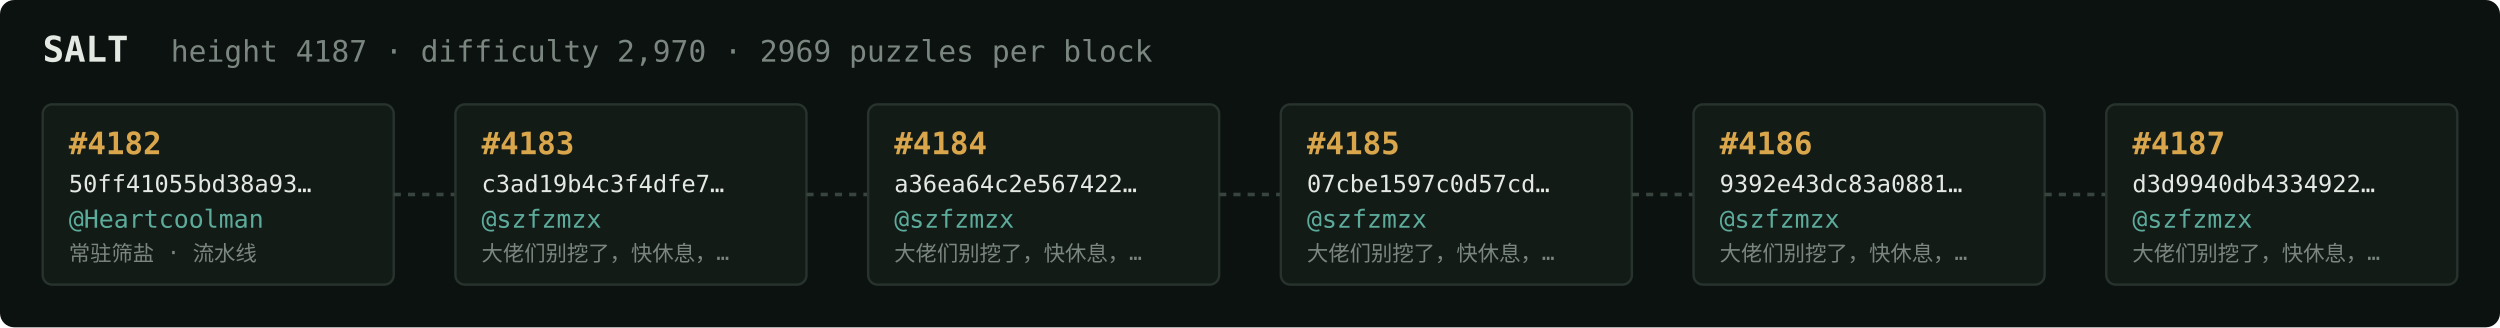
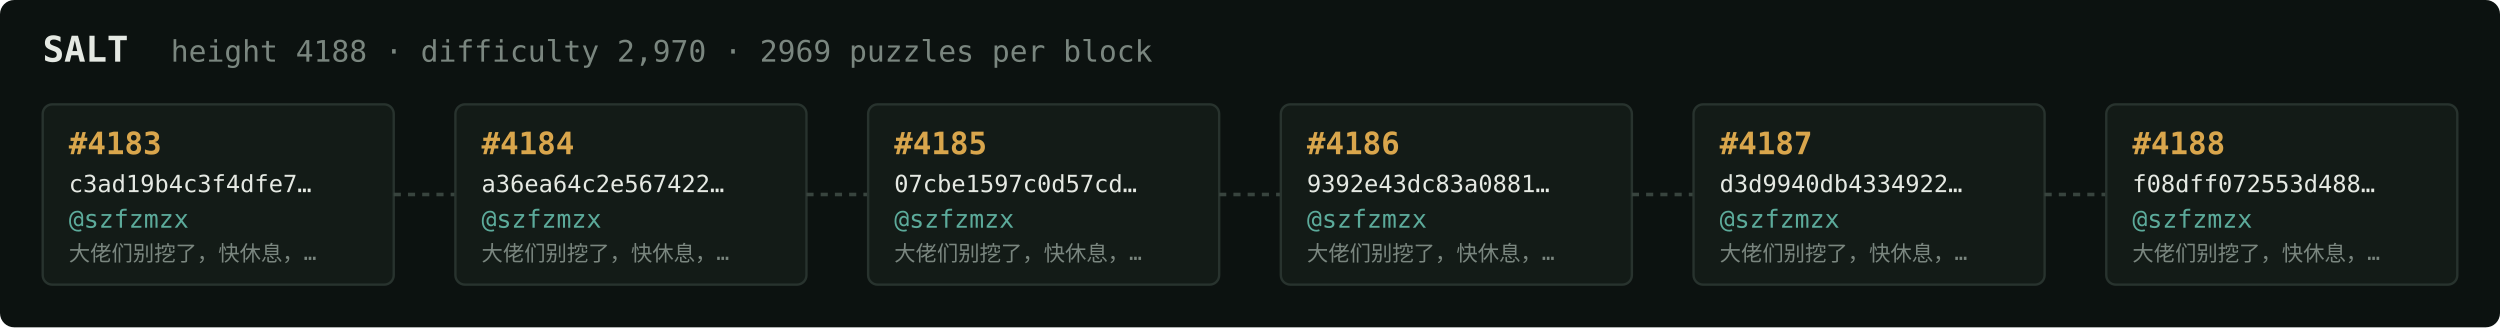
<svg xmlns="http://www.w3.org/2000/svg" width="1054" height="138" viewBox="0 0 1054 138" font-family="ui-monospace,SFMono-Regular,Menlo,monospace">
  <rect fill="#0c1210" width="1054" height="138" rx="6" />
  <text x="18" y="26" fill="#e5e9e3" font-size="15" font-weight="700">SALT</text>
-   <text x="72" y="26" fill="#7a867f" font-size="12.5">height 4187 · difficulty 2,970 · 2969 puzzles per block</text>
+   <text x="72" y="26" fill="#7a867f" font-size="12.5">height 4188 · difficulty 2,970 · 2969 puzzles per block</text>
  <rect x="18" y="44" width="148" height="76" rx="4" fill="#131b17" stroke="#28332e" stroke-width="1" />
-   <text x="29" y="65" fill="#d9a64c" font-size="13" font-weight="700">#4182</text>
-   <text x="29" y="81" fill="#e5e9e3" font-size="10">50ff41055bd38a93…</text>
-   <text x="29" y="96" fill="#5cab9b" font-size="10.5">@Heartcoolman</text>
-   <text x="29" y="110" fill="#7a867f" font-size="9">常驻筛盐 · 流水线</text>
+   <text x="29" y="65" fill="#d9a64c" font-size="13" font-weight="700">#4183</text>
+   <text x="29" y="81" fill="#e5e9e3" font-size="10">c3ad19b4c3f4dfe7…</text>
+   <text x="29" y="96" fill="#5cab9b" font-size="10.5">@szfzmzx</text>
+   <text x="29" y="110" fill="#7a867f" font-size="9">大佬们别挖了，快休息，…</text>
  <line x1="166" y1="82.0" x2="192" y2="82.0" stroke="#38443e" stroke-width="1.5" stroke-dasharray="3 3" />
  <rect x="192" y="44" width="148" height="76" rx="4" fill="#131b17" stroke="#28332e" stroke-width="1" />
-   <text x="203" y="65" fill="#d9a64c" font-size="13" font-weight="700">#4183</text>
-   <text x="203" y="81" fill="#e5e9e3" font-size="10">c3ad19b4c3f4dfe7…</text>
+   <text x="203" y="65" fill="#d9a64c" font-size="13" font-weight="700">#4184</text>
+   <text x="203" y="81" fill="#e5e9e3" font-size="10">a36ea64c2e567422…</text>
  <text x="203" y="96" fill="#5cab9b" font-size="10.5">@szfzmzx</text>
  <text x="203" y="110" fill="#7a867f" font-size="9">大佬们别挖了，快休息，…</text>
  <line x1="340" y1="82.0" x2="366" y2="82.0" stroke="#38443e" stroke-width="1.5" stroke-dasharray="3 3" />
  <rect x="366" y="44" width="148" height="76" rx="4" fill="#131b17" stroke="#28332e" stroke-width="1" />
-   <text x="377" y="65" fill="#d9a64c" font-size="13" font-weight="700">#4184</text>
-   <text x="377" y="81" fill="#e5e9e3" font-size="10">a36ea64c2e567422…</text>
+   <text x="377" y="65" fill="#d9a64c" font-size="13" font-weight="700">#4185</text>
+   <text x="377" y="81" fill="#e5e9e3" font-size="10">07cbe1597c0d57cd…</text>
  <text x="377" y="96" fill="#5cab9b" font-size="10.5">@szfzmzx</text>
  <text x="377" y="110" fill="#7a867f" font-size="9">大佬们别挖了，快休息，…</text>
  <line x1="514" y1="82.0" x2="540" y2="82.0" stroke="#38443e" stroke-width="1.5" stroke-dasharray="3 3" />
  <rect x="540" y="44" width="148" height="76" rx="4" fill="#131b17" stroke="#28332e" stroke-width="1" />
-   <text x="551" y="65" fill="#d9a64c" font-size="13" font-weight="700">#4185</text>
-   <text x="551" y="81" fill="#e5e9e3" font-size="10">07cbe1597c0d57cd…</text>
+   <text x="551" y="65" fill="#d9a64c" font-size="13" font-weight="700">#4186</text>
+   <text x="551" y="81" fill="#e5e9e3" font-size="10">9392e43dc83a0881…</text>
  <text x="551" y="96" fill="#5cab9b" font-size="10.5">@szfzmzx</text>
  <text x="551" y="110" fill="#7a867f" font-size="9">大佬们别挖了，快休息，…</text>
  <line x1="688" y1="82.0" x2="714" y2="82.0" stroke="#38443e" stroke-width="1.5" stroke-dasharray="3 3" />
  <rect x="714" y="44" width="148" height="76" rx="4" fill="#131b17" stroke="#28332e" stroke-width="1" />
-   <text x="725" y="65" fill="#d9a64c" font-size="13" font-weight="700">#4186</text>
-   <text x="725" y="81" fill="#e5e9e3" font-size="10">9392e43dc83a0881…</text>
+   <text x="725" y="65" fill="#d9a64c" font-size="13" font-weight="700">#4187</text>
+   <text x="725" y="81" fill="#e5e9e3" font-size="10">d3d9940db4334922…</text>
  <text x="725" y="96" fill="#5cab9b" font-size="10.5">@szfzmzx</text>
  <text x="725" y="110" fill="#7a867f" font-size="9">大佬们别挖了，快休息，…</text>
  <line x1="862" y1="82.0" x2="888" y2="82.0" stroke="#38443e" stroke-width="1.5" stroke-dasharray="3 3" />
  <rect x="888" y="44" width="148" height="76" rx="4" fill="#131b17" stroke="#28332e" stroke-width="1" />
-   <text x="899" y="65" fill="#d9a64c" font-size="13" font-weight="700">#4187</text>
-   <text x="899" y="81" fill="#e5e9e3" font-size="10">d3d9940db4334922…</text>
+   <text x="899" y="65" fill="#d9a64c" font-size="13" font-weight="700">#4188</text>
+   <text x="899" y="81" fill="#e5e9e3" font-size="10">f08dff072553d488…</text>
  <text x="899" y="96" fill="#5cab9b" font-size="10.5">@szfzmzx</text>
  <text x="899" y="110" fill="#7a867f" font-size="9">大佬们别挖了，快休息，…</text>
</svg>
